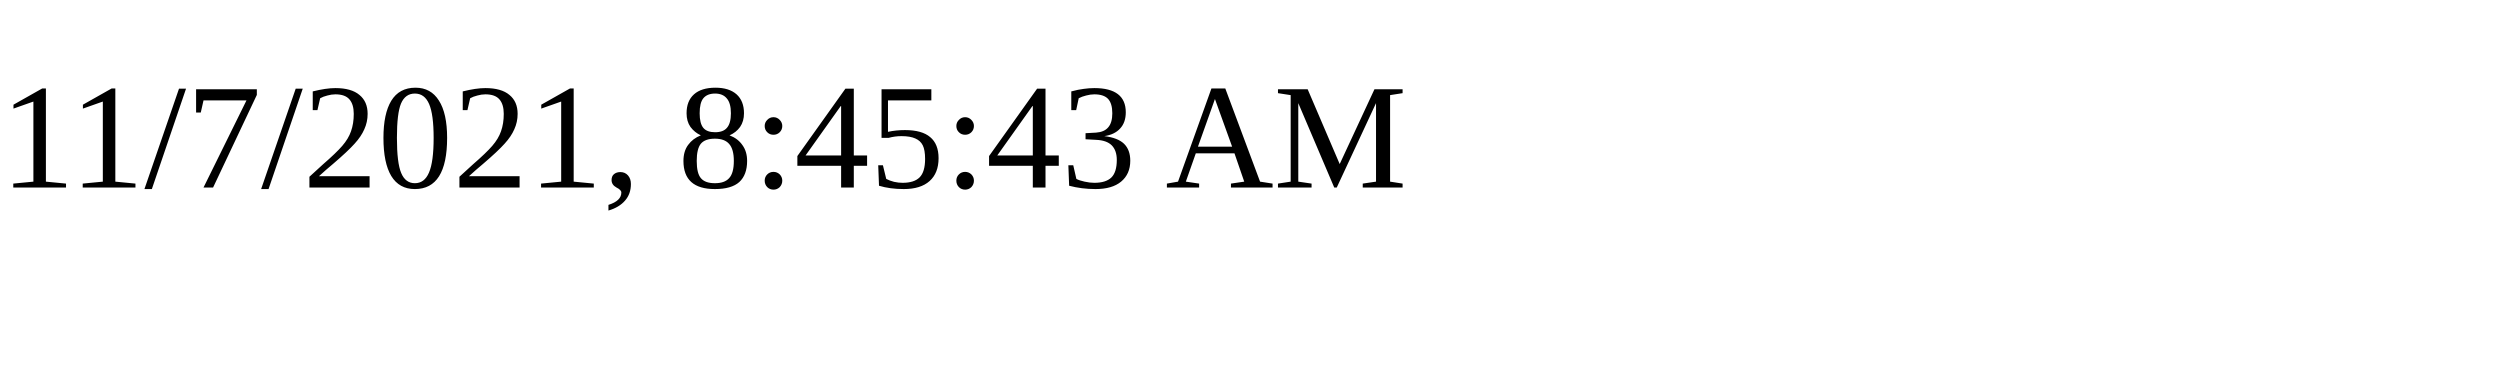
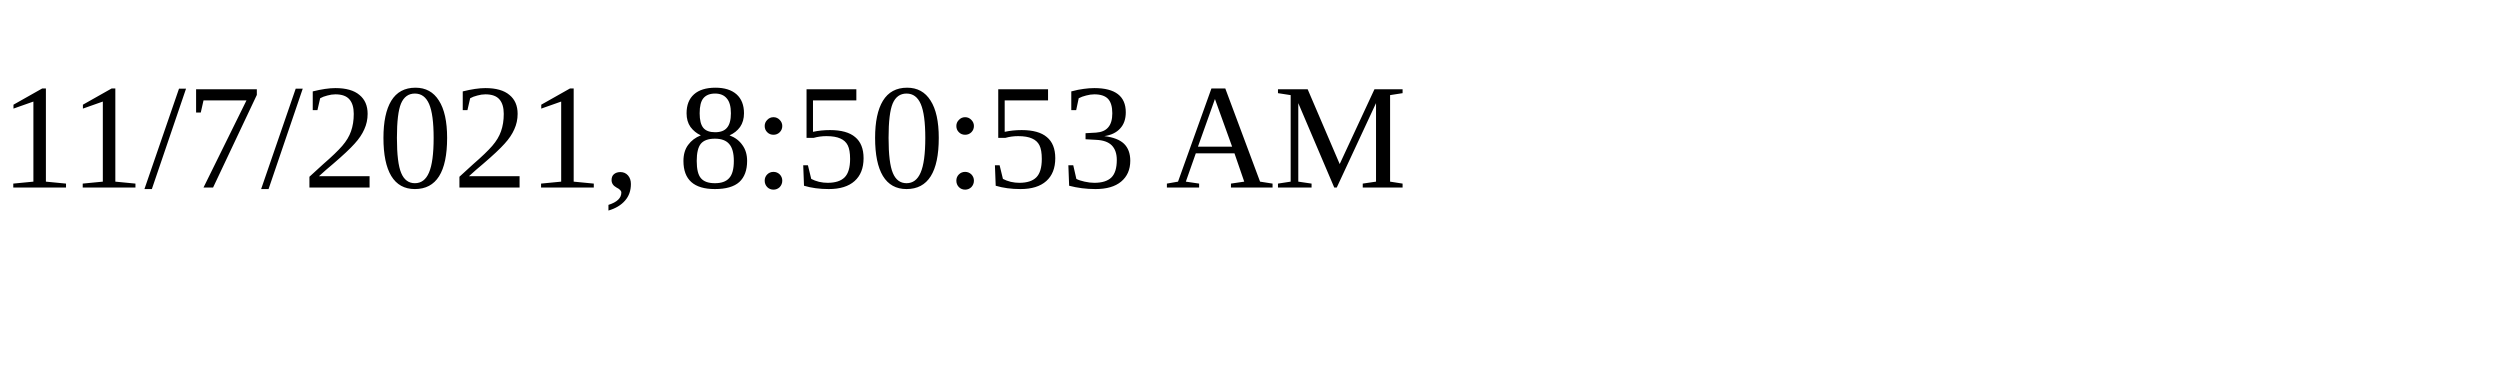
<svg xmlns="http://www.w3.org/2000/svg" height="30" width="200">
-   <text x="0" y="15">11/7/2021, 8:45:43 AM</text>
+   <text x="0" y="15">11/7/2021, 8:50:53 AM</text>
</svg>
